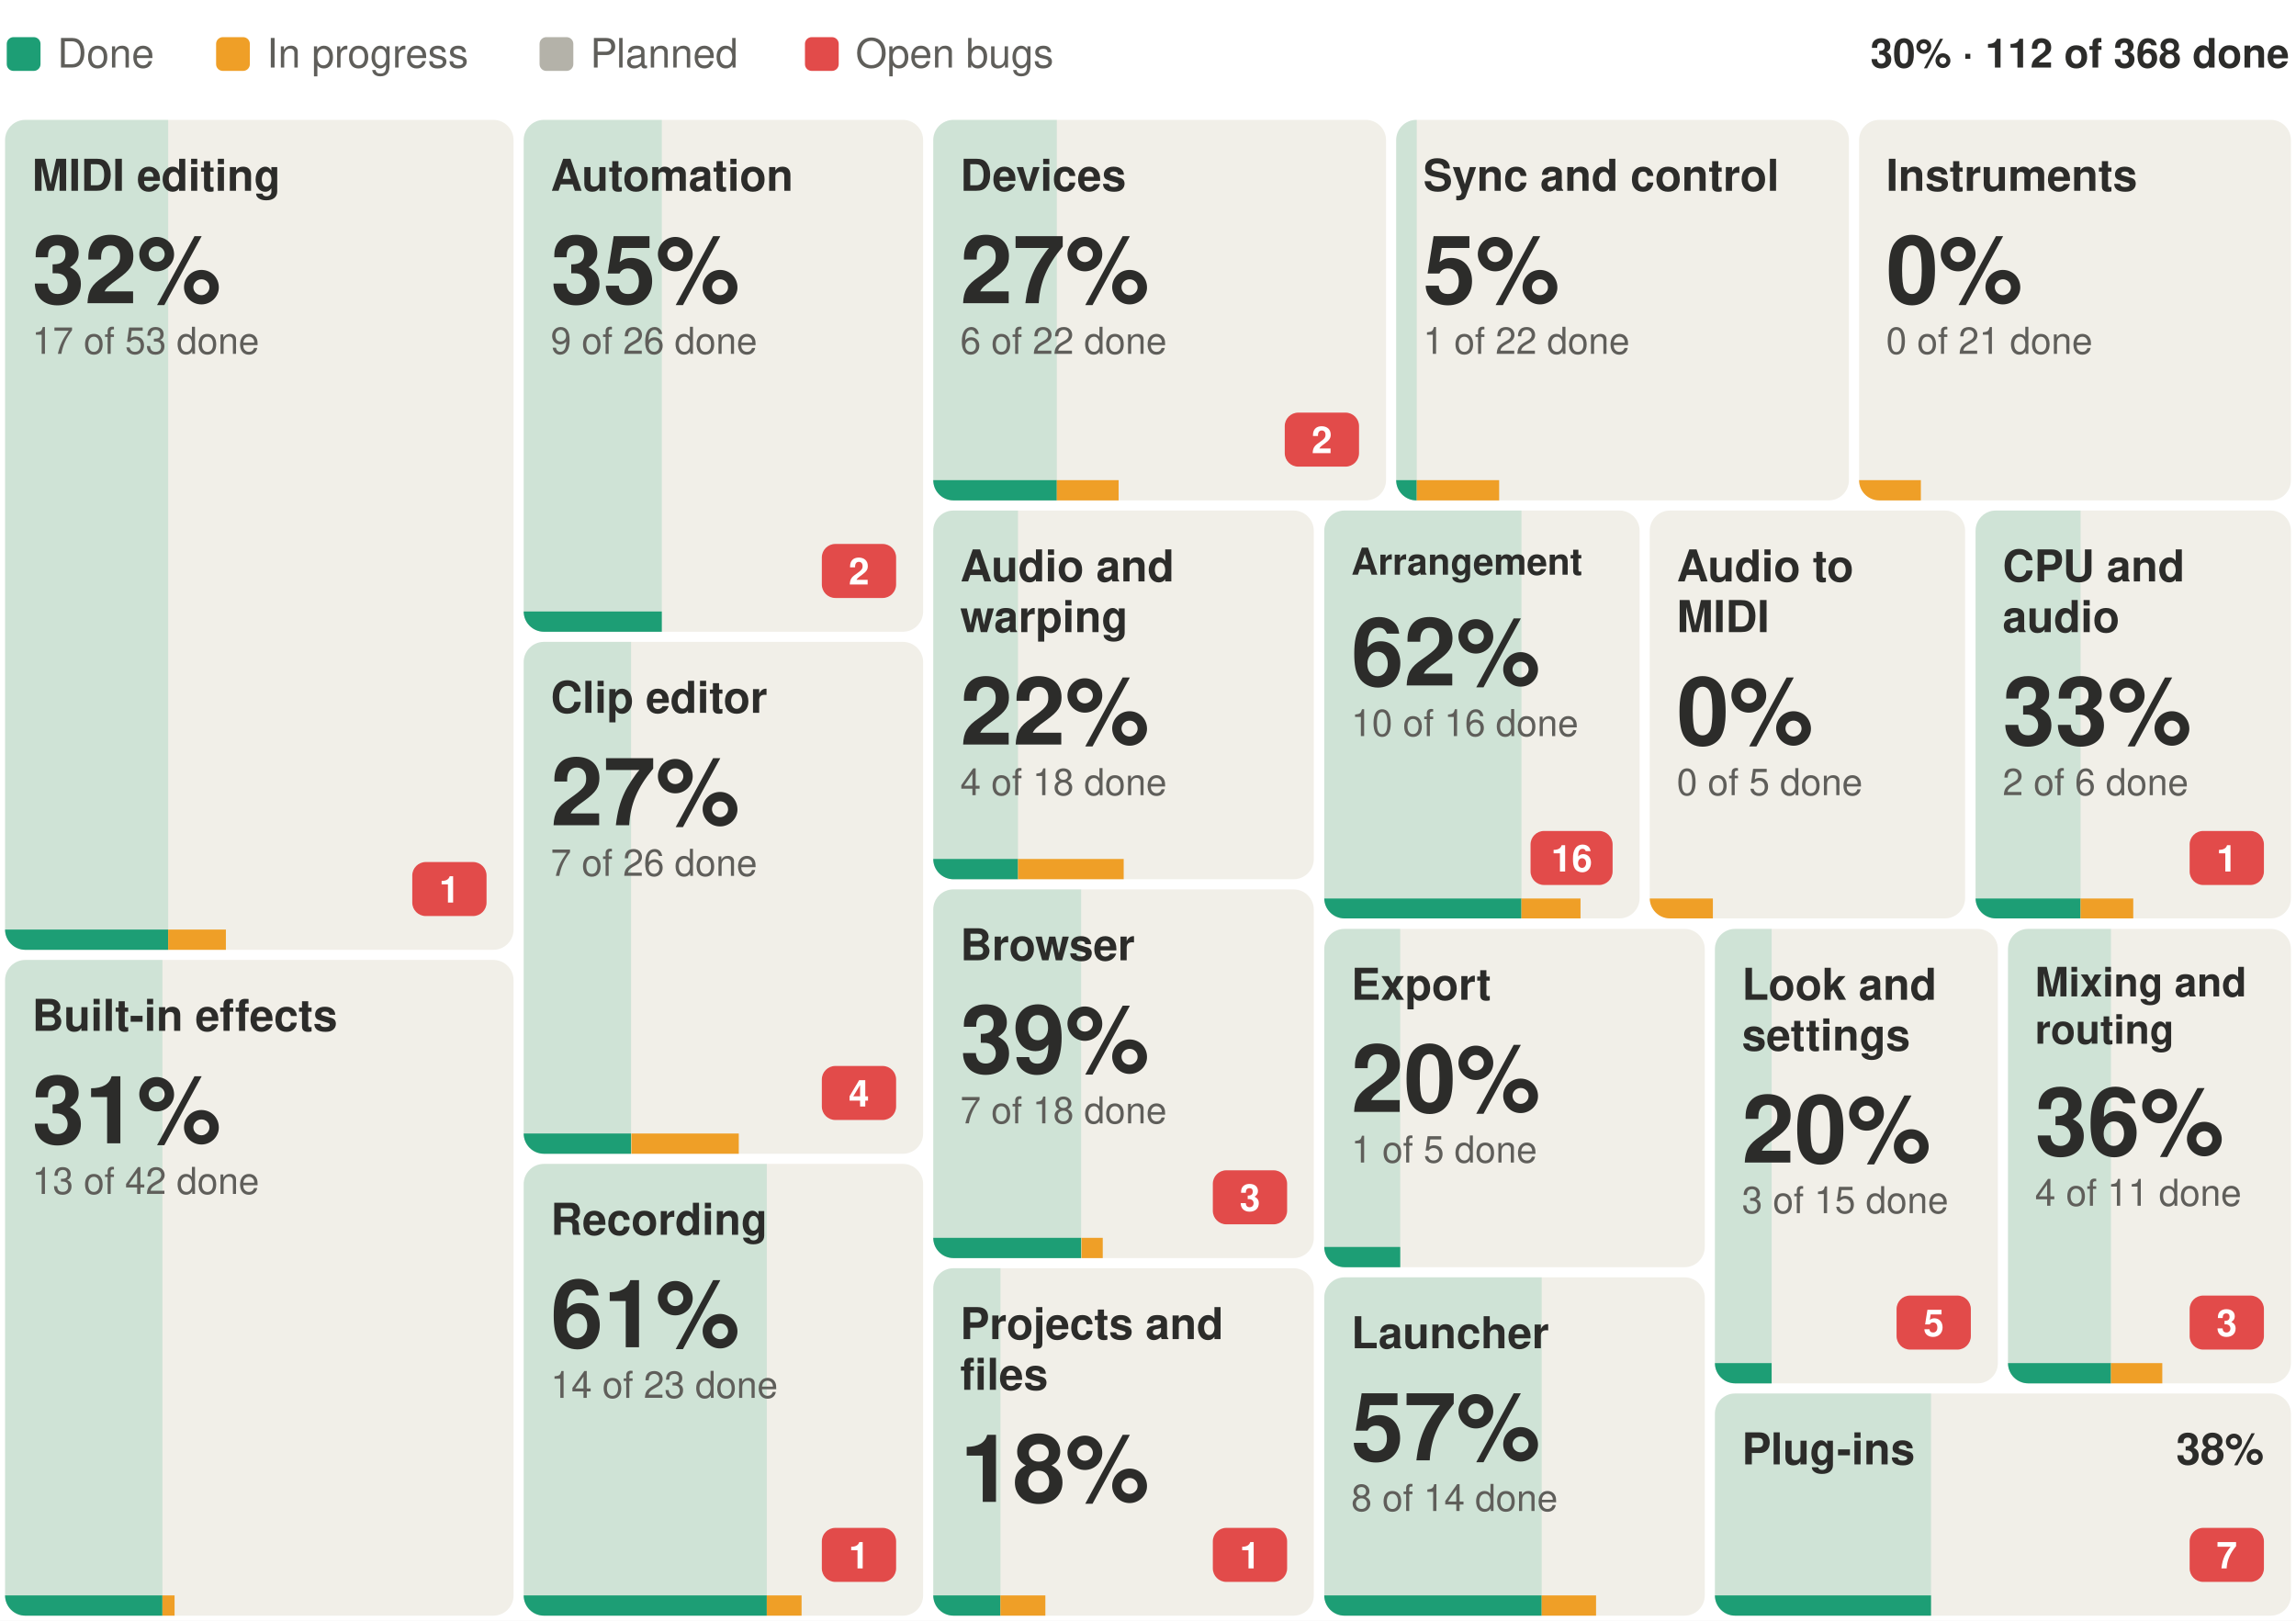
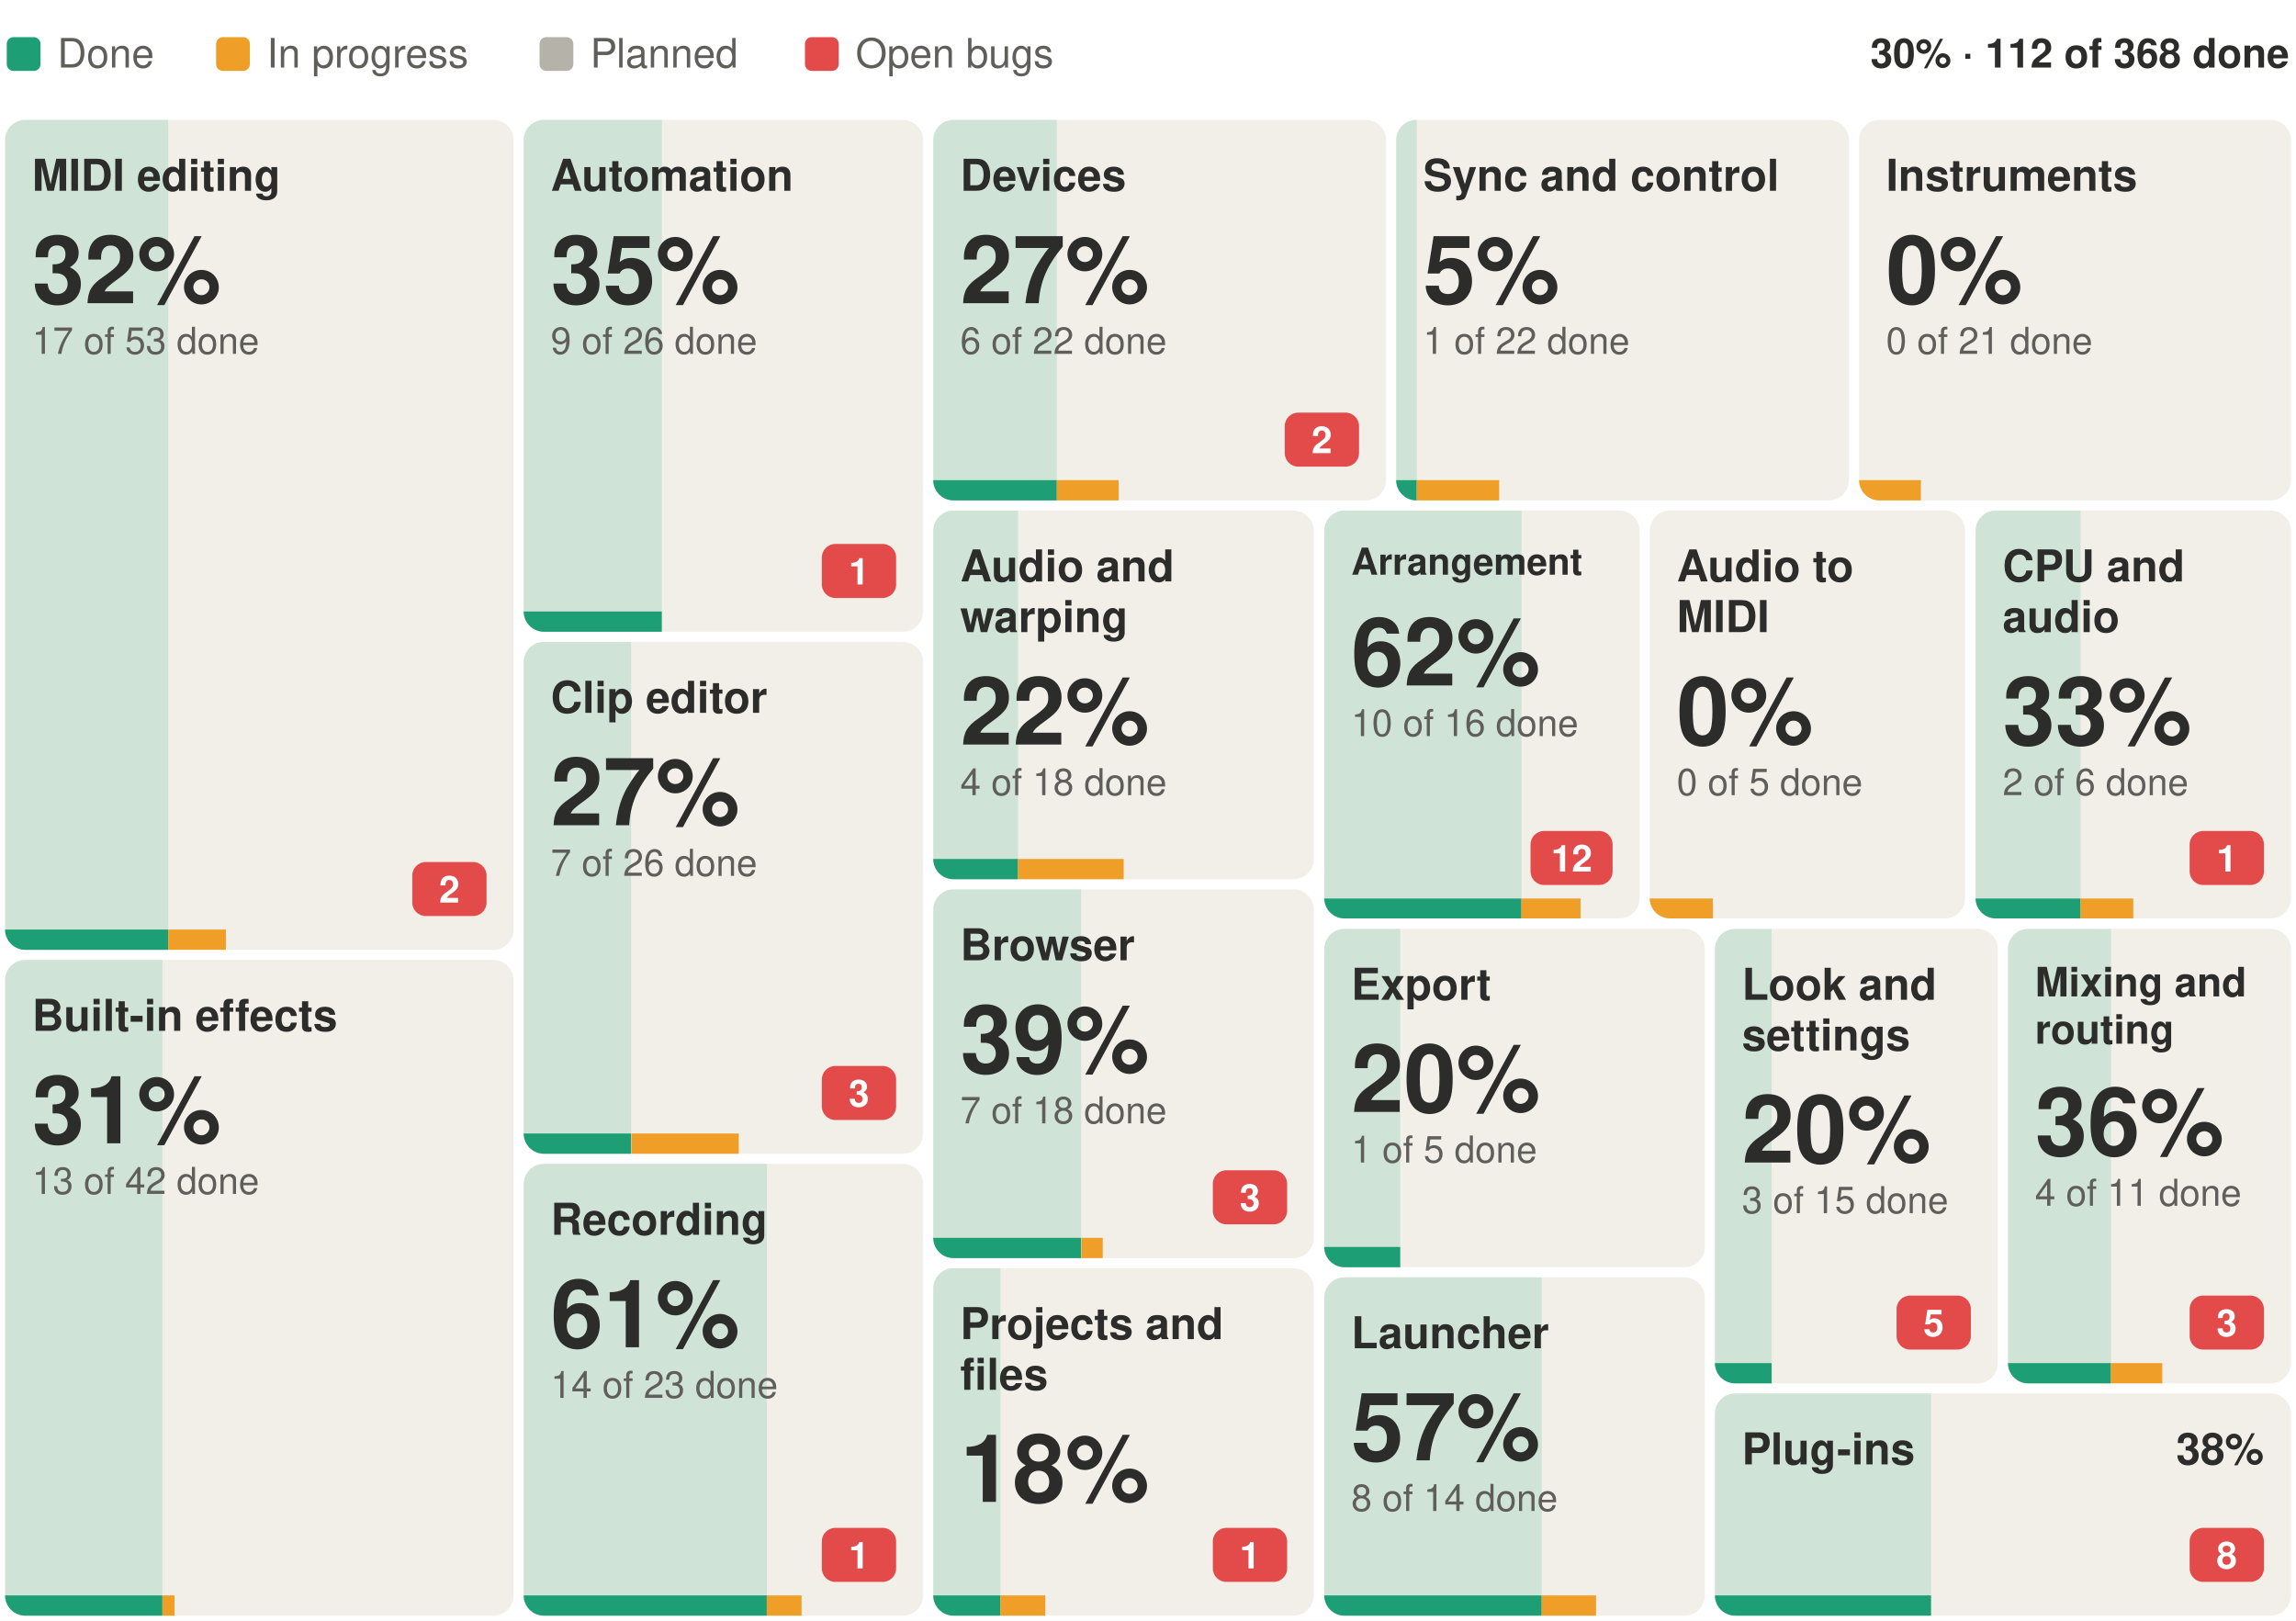
<svg xmlns="http://www.w3.org/2000/svg" width="680" height="480" viewBox="0 0 680 480" font-family="-apple-system, BlinkMacSystemFont, 'Segoe UI', Helvetica, Arial, sans-serif" role="img" aria-label="Suhina by area: 112 of 368 features done">
  <rect width="680" height="480" fill="#ffffff" />
  <text x="678.0" y="20.0" font-size="12" font-weight="600" text-anchor="end" fill="#2C2C2A">30% · 112 of 368 done</text>
  <rect x="2.0" y="11" width="10" height="10" rx="2" fill="#1D9E75" />
  <text x="17.0" y="20.0" font-size="12" fill="#5F5E5A">Done</text>
  <rect x="64.0" y="11" width="10" height="10" rx="2" fill="#EF9F27" />
  <text x="79.0" y="20.0" font-size="12" fill="#5F5E5A">In progress</text>
  <rect x="159.8" y="11" width="10" height="10" rx="2" fill="#B4B2A9" />
  <text x="174.8" y="20.0" font-size="12" fill="#5F5E5A">Planned</text>
  <rect x="238.4" y="11" width="10" height="10" rx="2" fill="#E24B4A" />
  <text x="253.4" y="20.0" font-size="12" fill="#5F5E5A">Open bugs</text>
  <g>
    <clipPath id="b0">
      <rect x="1.5" y="35.5" width="150.6" height="245.8" rx="6" />
    </clipPath>
    <g clip-path="url(#b0)">
      <rect x="1.5" y="35.5" width="150.6" height="245.8" fill="#F1EFE8" />
      <rect x="1.5" y="35.5" width="48.3" height="245.8" fill="#1D9E75" fill-opacity="0.16" />
      <rect x="1.5" y="275.3" width="48.3" height="6" fill="#1D9E75" />
      <rect x="49.8" y="275.3" width="17.1" height="6" fill="#EF9F27" />
    </g>
    <text x="9.5" y="56.5" font-size="13" font-weight="600" fill="#2C2C2A">MIDI editing</text>
    <rect x="122.1" y="255.3" width="22.0" height="16" rx="4" fill="#E24B4A" />
-     <text x="133.1" y="267.3" font-size="11" font-weight="600" text-anchor="middle" fill="#ffffff">1</text>
+     <text x="133.1" y="267.3" font-size="11" font-weight="600" text-anchor="middle" fill="#ffffff">2</text>
    <text x="9.5" y="89.8" font-size="28" font-weight="600" fill="#2C2C2A">32%</text>
    <text x="9.5" y="104.8" font-size="11" fill="#5F5E5A">17 of 53 done</text>
  </g>
  <g>
    <clipPath id="b1">
      <rect x="1.5" y="284.3" width="150.6" height="194.2" rx="6" />
    </clipPath>
    <g clip-path="url(#b1)">
      <rect x="1.5" y="284.3" width="150.6" height="194.2" fill="#F1EFE8" />
      <rect x="1.5" y="284.3" width="46.6" height="194.2" fill="#1D9E75" fill-opacity="0.16" />
      <rect x="1.5" y="472.5" width="46.6" height="6" fill="#1D9E75" />
      <rect x="48.1" y="472.5" width="3.6" height="6" fill="#EF9F27" />
    </g>
    <text x="9.5" y="305.3" font-size="13" font-weight="600" fill="#2C2C2A">Built-in effects</text>
    <text x="9.5" y="338.6" font-size="28" font-weight="600" fill="#2C2C2A">31%</text>
    <text x="9.5" y="353.6" font-size="11" fill="#5F5E5A">13 of 42 done</text>
  </g>
  <g>
    <clipPath id="b2">
      <rect x="155.1" y="35.5" width="118.3" height="151.6" rx="6" />
    </clipPath>
    <g clip-path="url(#b2)">
      <rect x="155.1" y="35.5" width="118.3" height="151.6" fill="#F1EFE8" />
      <rect x="155.1" y="35.5" width="40.9" height="151.6" fill="#1D9E75" fill-opacity="0.16" />
      <rect x="155.1" y="181.1" width="40.9" height="6" fill="#1D9E75" />
      <rect x="196.1" y="181.1" width="0.0" height="6" fill="#EF9F27" />
    </g>
    <text x="163.1" y="56.5" font-size="13" font-weight="600" fill="#2C2C2A">Automation</text>
    <rect x="243.4" y="161.1" width="22.0" height="16" rx="4" fill="#E24B4A" />
-     <text x="254.4" y="173.1" font-size="11" font-weight="600" text-anchor="middle" fill="#ffffff">2</text>
+     <text x="254.4" y="173.1" font-size="11" font-weight="600" text-anchor="middle" fill="#ffffff">1</text>
    <text x="163.1" y="89.8" font-size="28" font-weight="600" fill="#2C2C2A">35%</text>
    <text x="163.1" y="104.8" font-size="11" fill="#5F5E5A">9 of 26 done</text>
  </g>
  <g>
    <clipPath id="b3">
      <rect x="155.1" y="190.1" width="118.3" height="151.6" rx="6" />
    </clipPath>
    <g clip-path="url(#b3)">
      <rect x="155.1" y="190.1" width="118.3" height="151.6" fill="#F1EFE8" />
      <rect x="155.1" y="190.1" width="31.8" height="151.6" fill="#1D9E75" fill-opacity="0.16" />
      <rect x="155.1" y="335.7" width="31.8" height="6" fill="#1D9E75" />
      <rect x="187.0" y="335.7" width="31.8" height="6" fill="#EF9F27" />
    </g>
    <text x="163.1" y="211.1" font-size="13" font-weight="600" fill="#2C2C2A">Clip editor</text>
    <rect x="243.4" y="315.7" width="22.0" height="16" rx="4" fill="#E24B4A" />
-     <text x="254.4" y="327.7" font-size="11" font-weight="600" text-anchor="middle" fill="#ffffff">4</text>
+     <text x="254.4" y="327.7" font-size="11" font-weight="600" text-anchor="middle" fill="#ffffff">3</text>
    <text x="163.1" y="244.4" font-size="28" font-weight="600" fill="#2C2C2A">27%</text>
    <text x="163.1" y="259.4" font-size="11" fill="#5F5E5A">7 of 26 done</text>
  </g>
  <g>
    <clipPath id="b4">
      <rect x="155.1" y="344.7" width="118.3" height="133.8" rx="6" />
    </clipPath>
    <g clip-path="url(#b4)">
      <rect x="155.1" y="344.7" width="118.3" height="133.8" fill="#F1EFE8" />
      <rect x="155.1" y="344.7" width="72.0" height="133.8" fill="#1D9E75" fill-opacity="0.16" />
      <rect x="155.1" y="472.5" width="72.0" height="6" fill="#1D9E75" />
      <rect x="227.1" y="472.5" width="10.3" height="6" fill="#EF9F27" />
    </g>
    <text x="163.1" y="365.7" font-size="13" font-weight="600" fill="#2C2C2A">Recording</text>
    <rect x="243.4" y="452.5" width="22.0" height="16" rx="4" fill="#E24B4A" />
    <text x="254.4" y="464.5" font-size="11" font-weight="600" text-anchor="middle" fill="#ffffff">1</text>
    <text x="163.1" y="399.0" font-size="28" font-weight="600" fill="#2C2C2A">61%</text>
    <text x="163.1" y="414.0" font-size="11" fill="#5F5E5A">14 of 23 done</text>
  </g>
  <g>
    <clipPath id="b5">
      <rect x="276.4" y="35.5" width="134.1" height="112.7" rx="6" />
    </clipPath>
    <g clip-path="url(#b5)">
      <rect x="276.4" y="35.5" width="134.1" height="112.7" fill="#F1EFE8" />
      <rect x="276.4" y="35.5" width="36.6" height="112.7" fill="#1D9E75" fill-opacity="0.16" />
      <rect x="276.4" y="142.2" width="36.6" height="6" fill="#1D9E75" />
      <rect x="313.0" y="142.2" width="18.3" height="6" fill="#EF9F27" />
    </g>
    <text x="284.4" y="56.5" font-size="13" font-weight="600" fill="#2C2C2A">Devices</text>
    <rect x="380.5" y="122.2" width="22.0" height="16" rx="4" fill="#E24B4A" />
    <text x="391.5" y="134.2" font-size="11" font-weight="600" text-anchor="middle" fill="#ffffff">2</text>
    <text x="284.4" y="89.8" font-size="28" font-weight="600" fill="#2C2C2A">27%</text>
    <text x="284.4" y="104.8" font-size="11" fill="#5F5E5A">6 of 22 done</text>
  </g>
  <g>
    <clipPath id="b6">
      <rect x="413.5" y="35.5" width="134.1" height="112.7" rx="6" />
    </clipPath>
    <g clip-path="url(#b6)">
      <rect x="413.5" y="35.5" width="134.1" height="112.7" fill="#F1EFE8" />
      <rect x="413.5" y="35.5" width="6.1" height="112.7" fill="#1D9E75" fill-opacity="0.16" />
      <rect x="413.5" y="142.2" width="6.1" height="6" fill="#1D9E75" />
      <rect x="419.6" y="142.2" width="24.4" height="6" fill="#EF9F27" />
    </g>
    <text x="421.5" y="56.5" font-size="13" font-weight="600" fill="#2C2C2A">Sync and control</text>
    <text x="421.5" y="89.8" font-size="28" font-weight="600" fill="#2C2C2A">5%</text>
    <text x="421.5" y="104.8" font-size="11" fill="#5F5E5A">1 of 22 done</text>
  </g>
  <g>
    <clipPath id="b7">
      <rect x="550.6" y="35.5" width="127.9" height="112.7" rx="6" />
    </clipPath>
    <g clip-path="url(#b7)">
      <rect x="550.6" y="35.5" width="127.9" height="112.7" fill="#F1EFE8" />
      <rect x="550.6" y="35.5" width="0.0" height="112.7" fill="#1D9E75" fill-opacity="0.16" />
      <rect x="550.6" y="142.2" width="0.0" height="6" fill="#1D9E75" />
      <rect x="550.6" y="142.2" width="18.3" height="6" fill="#EF9F27" />
    </g>
    <text x="558.6" y="56.5" font-size="13" font-weight="600" fill="#2C2C2A">Instruments</text>
    <text x="558.6" y="89.8" font-size="28" font-weight="600" fill="#2C2C2A">0%</text>
    <text x="558.6" y="104.8" font-size="11" fill="#5F5E5A">0 of 21 done</text>
  </g>
  <g>
    <clipPath id="b8">
      <rect x="276.4" y="151.2" width="112.7" height="109.2" rx="6" />
    </clipPath>
    <g clip-path="url(#b8)">
      <rect x="276.4" y="151.2" width="112.7" height="109.2" fill="#F1EFE8" />
      <rect x="276.4" y="151.2" width="25.1" height="109.2" fill="#1D9E75" fill-opacity="0.16" />
      <rect x="276.4" y="254.4" width="25.1" height="6" fill="#1D9E75" />
      <rect x="301.5" y="254.4" width="31.3" height="6" fill="#EF9F27" />
    </g>
    <text x="284.4" y="172.2" font-size="13" font-weight="600" fill="#2C2C2A">Audio and</text>
    <text x="284.4" y="187.2" font-size="13" font-weight="600" fill="#2C2C2A">warping</text>
    <text x="284.4" y="220.5" font-size="28" font-weight="600" fill="#2C2C2A">22%</text>
    <text x="284.4" y="235.5" font-size="11" fill="#5F5E5A">4 of 18 done</text>
  </g>
  <g>
    <clipPath id="b9">
      <rect x="276.4" y="263.4" width="112.7" height="109.2" rx="6" />
    </clipPath>
    <g clip-path="url(#b9)">
      <rect x="276.4" y="263.4" width="112.7" height="109.2" fill="#F1EFE8" />
      <rect x="276.4" y="263.4" width="43.8" height="109.2" fill="#1D9E75" fill-opacity="0.16" />
      <rect x="276.4" y="366.6" width="43.8" height="6" fill="#1D9E75" />
      <rect x="320.3" y="366.6" width="6.3" height="6" fill="#EF9F27" />
    </g>
    <text x="284.4" y="284.4" font-size="13" font-weight="600" fill="#2C2C2A">Browser</text>
    <rect x="359.2" y="346.6" width="22.0" height="16" rx="4" fill="#E24B4A" />
    <text x="370.2" y="358.6" font-size="11" font-weight="600" text-anchor="middle" fill="#ffffff">3</text>
    <text x="284.4" y="317.7" font-size="28" font-weight="600" fill="#2C2C2A">39%</text>
    <text x="284.4" y="332.7" font-size="11" fill="#5F5E5A">7 of 18 done</text>
  </g>
  <g>
    <clipPath id="b10">
      <rect x="276.4" y="375.6" width="112.7" height="102.9" rx="6" />
    </clipPath>
    <g clip-path="url(#b10)">
      <rect x="276.4" y="375.6" width="112.7" height="102.9" fill="#F1EFE8" />
      <rect x="276.4" y="375.6" width="19.9" height="102.9" fill="#1D9E75" fill-opacity="0.16" />
      <rect x="276.4" y="472.5" width="19.9" height="6" fill="#1D9E75" />
      <rect x="296.3" y="472.5" width="13.3" height="6" fill="#EF9F27" />
    </g>
    <text x="284.4" y="396.6" font-size="13" font-weight="600" fill="#2C2C2A">Projects and</text>
    <text x="284.4" y="411.6" font-size="13" font-weight="600" fill="#2C2C2A">files</text>
    <rect x="359.2" y="452.5" width="22.0" height="16" rx="4" fill="#E24B4A" />
    <text x="370.2" y="464.5" font-size="11" font-weight="600" text-anchor="middle" fill="#ffffff">1</text>
    <text x="284.4" y="444.8" font-size="28" font-weight="600" fill="#2C2C2A">18%</text>
  </g>
  <g>
    <clipPath id="b11">
      <rect x="392.2" y="151.2" width="93.4" height="120.8" rx="6" />
    </clipPath>
    <g clip-path="url(#b11)">
      <rect x="392.2" y="151.2" width="93.4" height="120.8" fill="#F1EFE8" />
      <rect x="392.2" y="151.2" width="58.4" height="120.8" fill="#1D9E75" fill-opacity="0.16" />
      <rect x="392.2" y="266.1" width="58.4" height="6" fill="#1D9E75" />
      <rect x="450.6" y="266.1" width="17.5" height="6" fill="#EF9F27" />
    </g>
    <text x="400.2" y="170.2" font-size="11" font-weight="600" fill="#2C2C2A">Arrangement</text>
    <rect x="453.3" y="246.1" width="24.3" height="16" rx="4" fill="#E24B4A" />
-     <text x="465.5" y="258.1" font-size="11" font-weight="600" text-anchor="middle" fill="#ffffff">16</text>
+     <text x="465.5" y="258.1" font-size="11" font-weight="600" text-anchor="middle" fill="#ffffff">12</text>
    <text x="400.2" y="203.0" font-size="28" font-weight="600" fill="#2C2C2A">62%</text>
    <text x="400.2" y="218.0" font-size="11" fill="#5F5E5A">10 of 16 done</text>
  </g>
  <g>
    <clipPath id="b12">
      <rect x="488.6" y="151.2" width="93.4" height="120.8" rx="6" />
    </clipPath>
    <g clip-path="url(#b12)">
      <rect x="488.6" y="151.2" width="93.4" height="120.8" fill="#F1EFE8" />
      <rect x="488.6" y="151.2" width="0.0" height="120.8" fill="#1D9E75" fill-opacity="0.16" />
      <rect x="488.6" y="266.1" width="0.0" height="6" fill="#1D9E75" />
      <rect x="488.6" y="266.1" width="18.7" height="6" fill="#EF9F27" />
    </g>
    <text x="496.6" y="172.2" font-size="13" font-weight="600" fill="#2C2C2A">Audio to</text>
    <text x="496.6" y="187.2" font-size="13" font-weight="600" fill="#2C2C2A">MIDI</text>
    <text x="496.6" y="220.5" font-size="28" font-weight="600" fill="#2C2C2A">0%</text>
    <text x="496.6" y="235.5" font-size="11" fill="#5F5E5A">0 of 5 done</text>
  </g>
  <g>
    <clipPath id="b13">
      <rect x="585.1" y="151.2" width="93.4" height="120.8" rx="6" />
    </clipPath>
    <g clip-path="url(#b13)">
      <rect x="585.1" y="151.2" width="93.4" height="120.8" fill="#F1EFE8" />
      <rect x="585.1" y="151.2" width="31.1" height="120.8" fill="#1D9E75" fill-opacity="0.16" />
      <rect x="585.1" y="266.1" width="31.1" height="6" fill="#1D9E75" />
      <rect x="616.2" y="266.1" width="15.6" height="6" fill="#EF9F27" />
    </g>
    <text x="593.1" y="172.2" font-size="13" font-weight="600" fill="#2C2C2A">CPU and</text>
    <text x="593.1" y="187.2" font-size="13" font-weight="600" fill="#2C2C2A">audio</text>
    <rect x="648.5" y="246.1" width="22.0" height="16" rx="4" fill="#E24B4A" />
    <text x="659.5" y="258.1" font-size="11" font-weight="600" text-anchor="middle" fill="#ffffff">1</text>
    <text x="593.1" y="220.5" font-size="28" font-weight="600" fill="#2C2C2A">33%</text>
    <text x="593.1" y="235.5" font-size="11" fill="#5F5E5A">2 of 6 done</text>
  </g>
  <g>
    <clipPath id="b14">
      <rect x="392.2" y="275.1" width="112.7" height="100.2" rx="6" />
    </clipPath>
    <g clip-path="url(#b14)">
      <rect x="392.2" y="275.1" width="112.7" height="100.2" fill="#F1EFE8" />
      <rect x="392.2" y="275.1" width="22.5" height="100.2" fill="#1D9E75" fill-opacity="0.16" />
      <rect x="392.2" y="369.3" width="22.5" height="6" fill="#1D9E75" />
      <rect x="414.7" y="369.3" width="0.0" height="6" fill="#EF9F27" />
    </g>
    <text x="400.2" y="296.1" font-size="13" font-weight="600" fill="#2C2C2A">Export</text>
    <text x="400.2" y="329.3" font-size="28" font-weight="600" fill="#2C2C2A">20%</text>
    <text x="400.2" y="344.3" font-size="11" fill="#5F5E5A">1 of 5 done</text>
  </g>
  <g>
    <clipPath id="b15">
      <rect x="392.2" y="378.3" width="112.7" height="100.2" rx="6" />
    </clipPath>
    <g clip-path="url(#b15)">
      <rect x="392.2" y="378.3" width="112.7" height="100.2" fill="#F1EFE8" />
      <rect x="392.2" y="378.3" width="64.4" height="100.2" fill="#1D9E75" fill-opacity="0.16" />
      <rect x="392.2" y="472.5" width="64.4" height="6" fill="#1D9E75" />
      <rect x="456.6" y="472.5" width="16.1" height="6" fill="#EF9F27" />
    </g>
    <text x="400.2" y="399.3" font-size="13" font-weight="600" fill="#2C2C2A">Launcher</text>
    <text x="400.2" y="432.5" font-size="28" font-weight="600" fill="#2C2C2A">57%</text>
    <text x="400.2" y="447.5" font-size="11" fill="#5F5E5A">8 of 14 done</text>
  </g>
  <g>
    <clipPath id="b16">
      <rect x="507.9" y="275.1" width="83.8" height="134.6" rx="6" />
    </clipPath>
    <g clip-path="url(#b16)">
      <rect x="507.9" y="275.1" width="83.8" height="134.6" fill="#F1EFE8" />
      <rect x="507.9" y="275.1" width="16.8" height="134.6" fill="#1D9E75" fill-opacity="0.16" />
      <rect x="507.9" y="403.7" width="16.8" height="6" fill="#1D9E75" />
      <rect x="524.7" y="403.7" width="0.0" height="6" fill="#EF9F27" />
    </g>
    <text x="515.9" y="296.1" font-size="13" font-weight="600" fill="#2C2C2A">Look and</text>
    <text x="515.9" y="311.1" font-size="13" font-weight="600" fill="#2C2C2A">settings</text>
    <rect x="561.7" y="383.7" width="22.0" height="16" rx="4" fill="#E24B4A" />
    <text x="572.7" y="395.7" font-size="11" font-weight="600" text-anchor="middle" fill="#ffffff">5</text>
    <text x="515.9" y="344.3" font-size="28" font-weight="600" fill="#2C2C2A">20%</text>
    <text x="515.9" y="359.3" font-size="11" fill="#5F5E5A">3 of 15 done</text>
  </g>
  <g>
    <clipPath id="b17">
      <rect x="594.7" y="275.1" width="83.8" height="134.6" rx="6" />
    </clipPath>
    <g clip-path="url(#b17)">
      <rect x="594.7" y="275.1" width="83.8" height="134.6" fill="#F1EFE8" />
      <rect x="594.7" y="275.1" width="30.5" height="134.6" fill="#1D9E75" fill-opacity="0.16" />
      <rect x="594.7" y="403.7" width="30.5" height="6" fill="#1D9E75" />
      <rect x="625.2" y="403.7" width="15.2" height="6" fill="#EF9F27" />
    </g>
    <text x="602.7" y="295.1" font-size="12" font-weight="600" fill="#2C2C2A">Mixing and</text>
    <text x="602.7" y="309.1" font-size="12" font-weight="600" fill="#2C2C2A">routing</text>
    <rect x="648.5" y="383.7" width="22.0" height="16" rx="4" fill="#E24B4A" />
    <text x="659.5" y="395.7" font-size="11" font-weight="600" text-anchor="middle" fill="#ffffff">3</text>
    <text x="602.7" y="342.1" font-size="28" font-weight="600" fill="#2C2C2A">36%</text>
    <text x="602.7" y="357.1" font-size="11" fill="#5F5E5A">4 of 11 done</text>
  </g>
  <g>
    <clipPath id="b18">
      <rect x="507.9" y="412.7" width="170.6" height="65.8" rx="6" />
    </clipPath>
    <g clip-path="url(#b18)">
      <rect x="507.9" y="412.7" width="170.6" height="65.8" fill="#F1EFE8" />
      <rect x="507.9" y="412.7" width="64.0" height="65.8" fill="#1D9E75" fill-opacity="0.16" />
      <rect x="507.9" y="472.5" width="64.0" height="6" fill="#1D9E75" />
      <rect x="571.9" y="472.5" width="0.0" height="6" fill="#EF9F27" />
    </g>
    <text x="515.9" y="433.7" font-size="13" font-weight="600" fill="#2C2C2A">Plug-ins</text>
    <rect x="648.5" y="452.5" width="22.0" height="16" rx="4" fill="#E24B4A" />
-     <text x="659.5" y="464.5" font-size="11" font-weight="600" text-anchor="middle" fill="#ffffff">7</text>
+     <text x="659.5" y="464.5" font-size="11" font-weight="600" text-anchor="middle" fill="#ffffff">8</text>
    <text x="670.5" y="433.7" font-size="13" font-weight="600" text-anchor="end" fill="#2C2C2A">38%</text>
  </g>
</svg>
